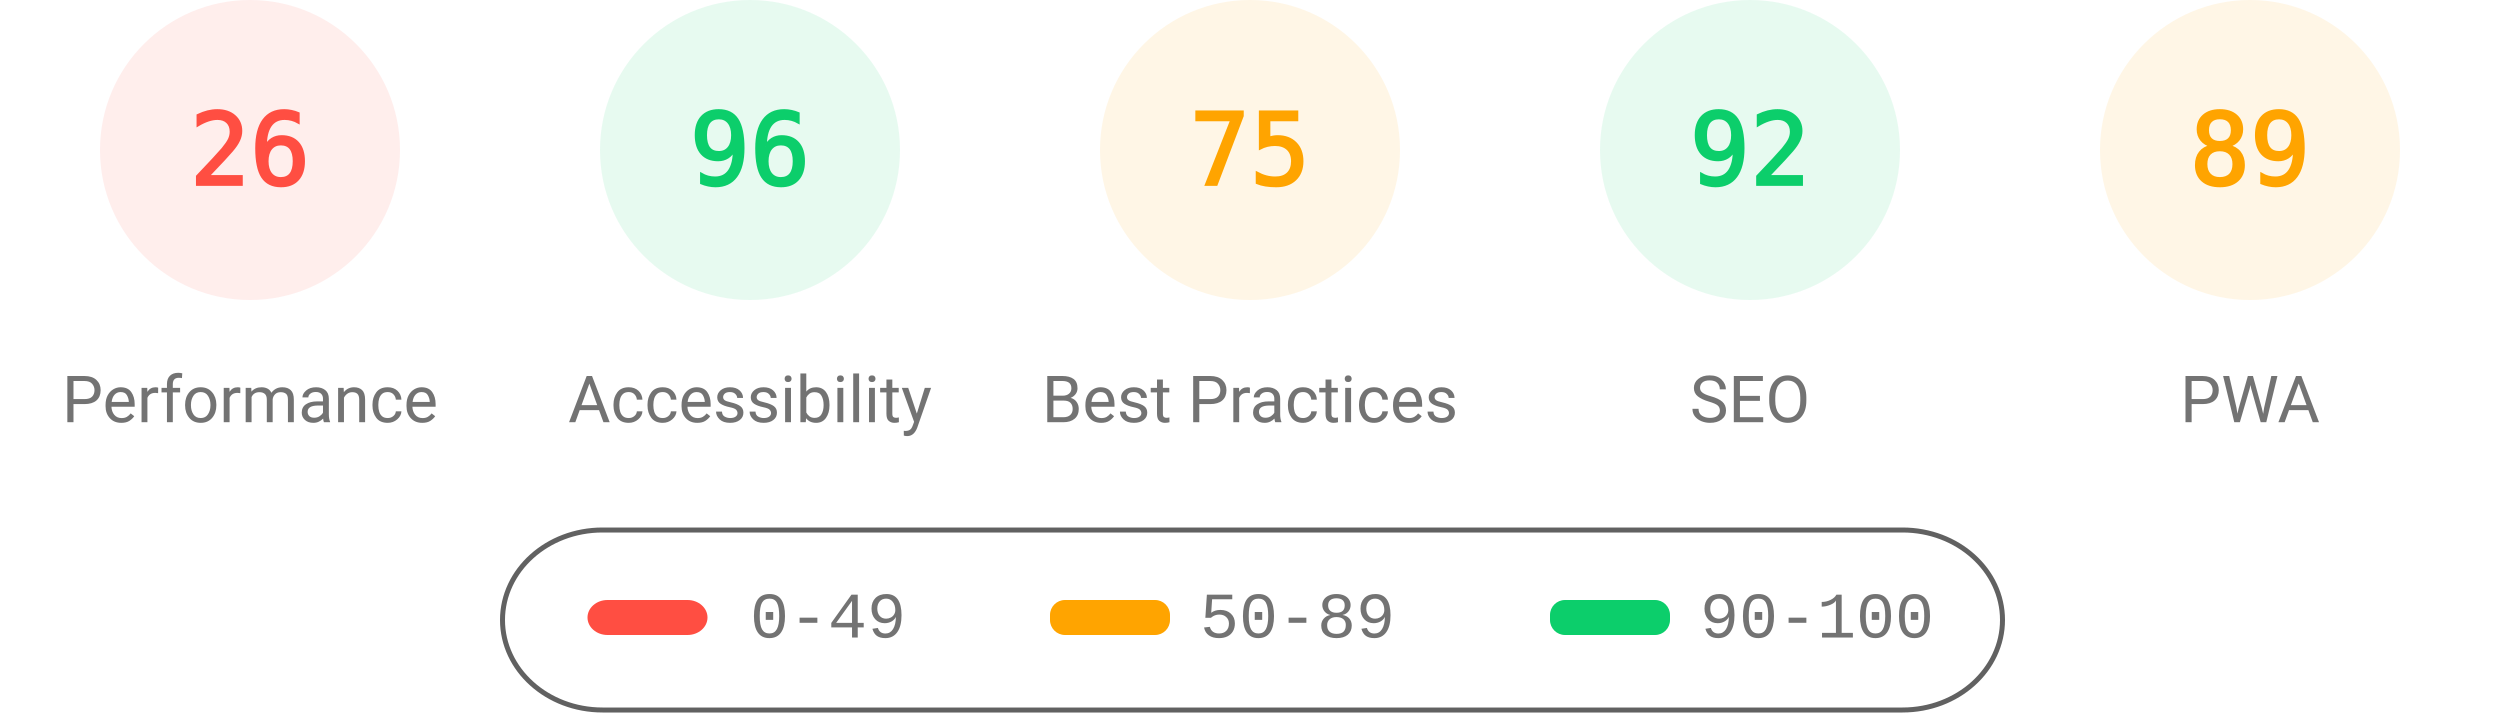
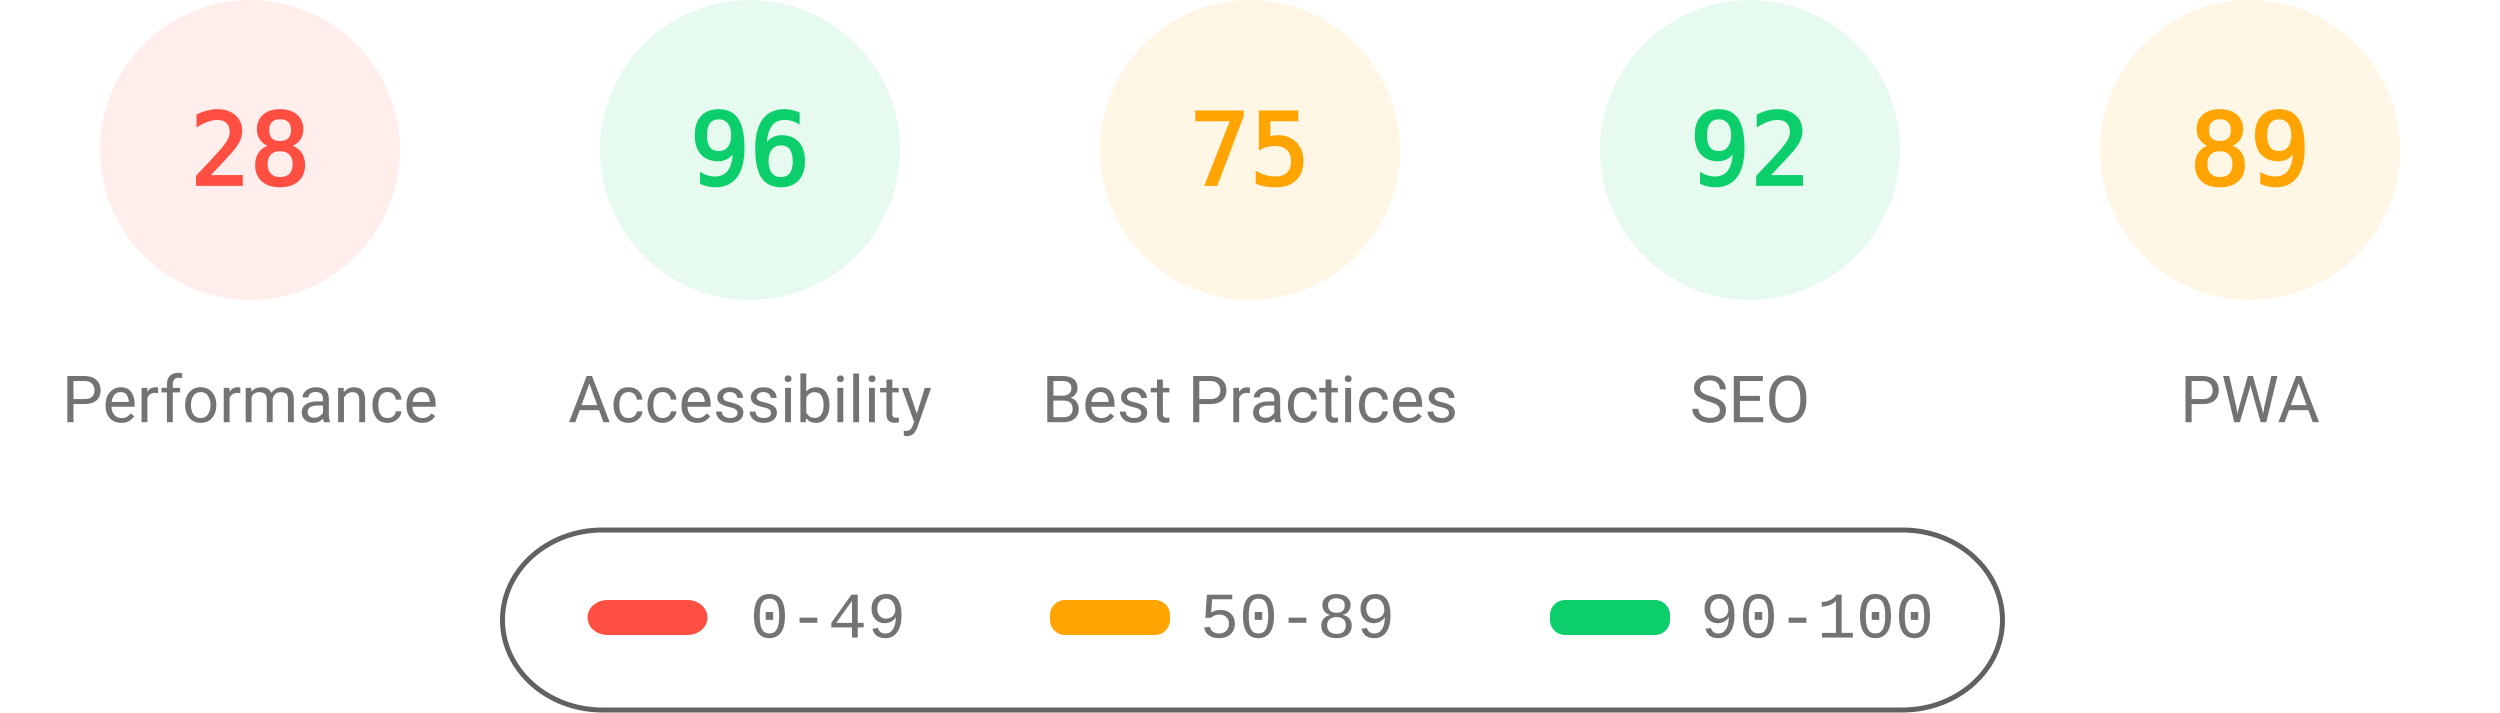
<svg xmlns="http://www.w3.org/2000/svg" fill="none" width="1000" height="285">
  <style>.gauge-base{opacity:.1}.gauge-arc{fill:none;animation-delay:250ms;stroke-linecap:round;transform:rotate(-90deg);transform-origin:100px 60px;animation:load-gauge 1s ease forwards}.guage-text{font-size:40px;font-family:monospace;text-align:center}.guage-red{color:#ff4e42;fill:#ff4e42;stroke:#ff4e42}.guage-orange{color:#ffa400;fill:#ffa400;stroke:#ffa400}.guage-green{color:#0cce6b;fill:#0cce6b;stroke:#0cce6b}.guage-undefined{color:#5c5c5c;fill:#5c5c5c;stroke:#5c5c5c}.guage-title{color:#737373;fill:#737373;stroke:none;font-size:26px;line-height:26px;font-family:Roboto,Halvetica,Arial,sans-serif}@keyframes load-gauge{from{stroke-dasharray:0 352.858}}</style>
  <svg class="guage-div guage-perf guage-red" viewBox="0 0 200 200" width="200" height="200">
    <circle class="gauge-base" r="56" cx="100" cy="60" stroke-width="8" />
-     <circle class="gauge-arc guage-arc-1" r="56" cx="100" cy="60" stroke-width="8" style="stroke-dasharray:91.483,351.858" />
-     <text class="guage-text" x="100" y="60" alignment-baseline="central" dominant-baseline="central" text-anchor="middle">26</text>
+     <circle class="gauge-arc guage-arc-1" r="56" cx="100" cy="60" stroke-width="8" style="stroke-dasharray:98.52,351.858" />
+     <text class="guage-text" x="100" y="60" alignment-baseline="central" dominant-baseline="central" text-anchor="middle">28</text>
    <text class="guage-title" x="100" y="160" alignment-baseline="central" dominant-baseline="central" text-anchor="middle">Performance</text>
  </svg>
  <svg class="guage-div guage-acc guage-green" viewBox="0 0 200 200" width="200" height="200" x="200">
    <circle class="gauge-base" r="56" cx="100" cy="60" stroke-width="8" />
    <circle class="gauge-arc guage-arc-2" r="56" cx="100" cy="60" stroke-width="8" style="stroke-dasharray:337.784,351.858" />
    <text class="guage-text" x="100" y="60" alignment-baseline="central" dominant-baseline="central" text-anchor="middle">96</text>
    <text class="guage-title" x="100" y="160" alignment-baseline="central" dominant-baseline="central" text-anchor="middle">Accessibility</text>
  </svg>
  <svg class="guage-div guage-best guage-orange" viewBox="0 0 200 200" width="200" height="200" x="400">
    <circle class="gauge-base" r="56" cx="100" cy="60" stroke-width="8" />
    <circle class="gauge-arc guage-arc-3" r="56" cx="100" cy="60" stroke-width="8" style="stroke-dasharray:263.893,351.858" />
    <text class="guage-text" x="100" y="60" alignment-baseline="central" dominant-baseline="central" text-anchor="middle">75</text>
    <text class="guage-title" x="100" y="160" alignment-baseline="central" dominant-baseline="central" text-anchor="middle">Best Practices</text>
  </svg>
  <svg class="guage-div guage-seo guage-green" viewBox="0 0 200 200" width="200" height="200" x="600">
    <circle class="gauge-base" r="56" cx="100" cy="60" stroke-width="8" />
    <circle class="gauge-arc guage-arc-4" r="56" cx="100" cy="60" stroke-width="8" style="stroke-dasharray:323.709,351.858" />
    <text class="guage-text" x="100" y="60" alignment-baseline="central" dominant-baseline="central" text-anchor="middle">92</text>
    <text class="guage-title" x="100" y="160" alignment-baseline="central" dominant-baseline="central" text-anchor="middle">SEO</text>
  </svg>
  <svg class="guage-div guage-pwa guage-orange" viewBox="0 0 200 200" width="200" height="200" x="800">
    <circle class="gauge-base" r="56" cx="100" cy="60" stroke-width="8" />
    <circle class="gauge-arc guage-arc-4" r="56" cx="100" cy="60" stroke-width="8" style="stroke-dasharray:313.154,351.858" />
    <text class="guage-text" x="100" y="60" alignment-baseline="central" dominant-baseline="central" text-anchor="middle">89</text>
    <text class="guage-title" x="100" y="160" alignment-baseline="central" dominant-baseline="central" text-anchor="middle">PWA</text>
  </svg>
  <svg width="604" height="76" x="200" y="210">
    <path fill="none" id="canvas_background" d="M-1-1h604v80H-1z" />
    <rect fill-opacity="0" stroke="#616161" stroke-width="2" rx="40" id="svg_2" height="72" width="600" y="2" x="1" fill="#000" />
    <rect stroke="#000" rx="8" id="svg_3" height="14" width="48" y="30" x="35" stroke-opacity="null" stroke-width="0" fill="#ff4e42" />
    <rect stroke="#000" rx="6" id="svg_4" height="14" width="48" y="30" x="220" stroke-opacity="null" stroke-width="0" fill="#ffa400" />
    <rect stroke="#000" rx="6" id="svg_5" height="14" width="48" y="30" x="420" stroke-opacity="null" stroke-width="0" fill="#0cce6b" />
    <text xml:space="preserve" text-anchor="start" font-family="'Courier New', Courier, monospace" font-size="26" id="svg_6" y="45" x="100" stroke-opacity="null" stroke-width="0" stroke="#000" fill="#737373">0-49</text>
    <text xml:space="preserve" text-anchor="start" font-family="'Courier New', Courier, monospace" font-size="26" id="svg_7" y="45" x="280" stroke-opacity="null" stroke-width="0" stroke="#000" fill="#737373">50-89</text>
    <text xml:space="preserve" text-anchor="start" font-family="'Courier New', Courier, monospace" font-size="26" id="svg_8" y="45" x="480" stroke-opacity="null" stroke-width="0" stroke="#000" fill="#737373">90-100</text>
  </svg>
</svg>
